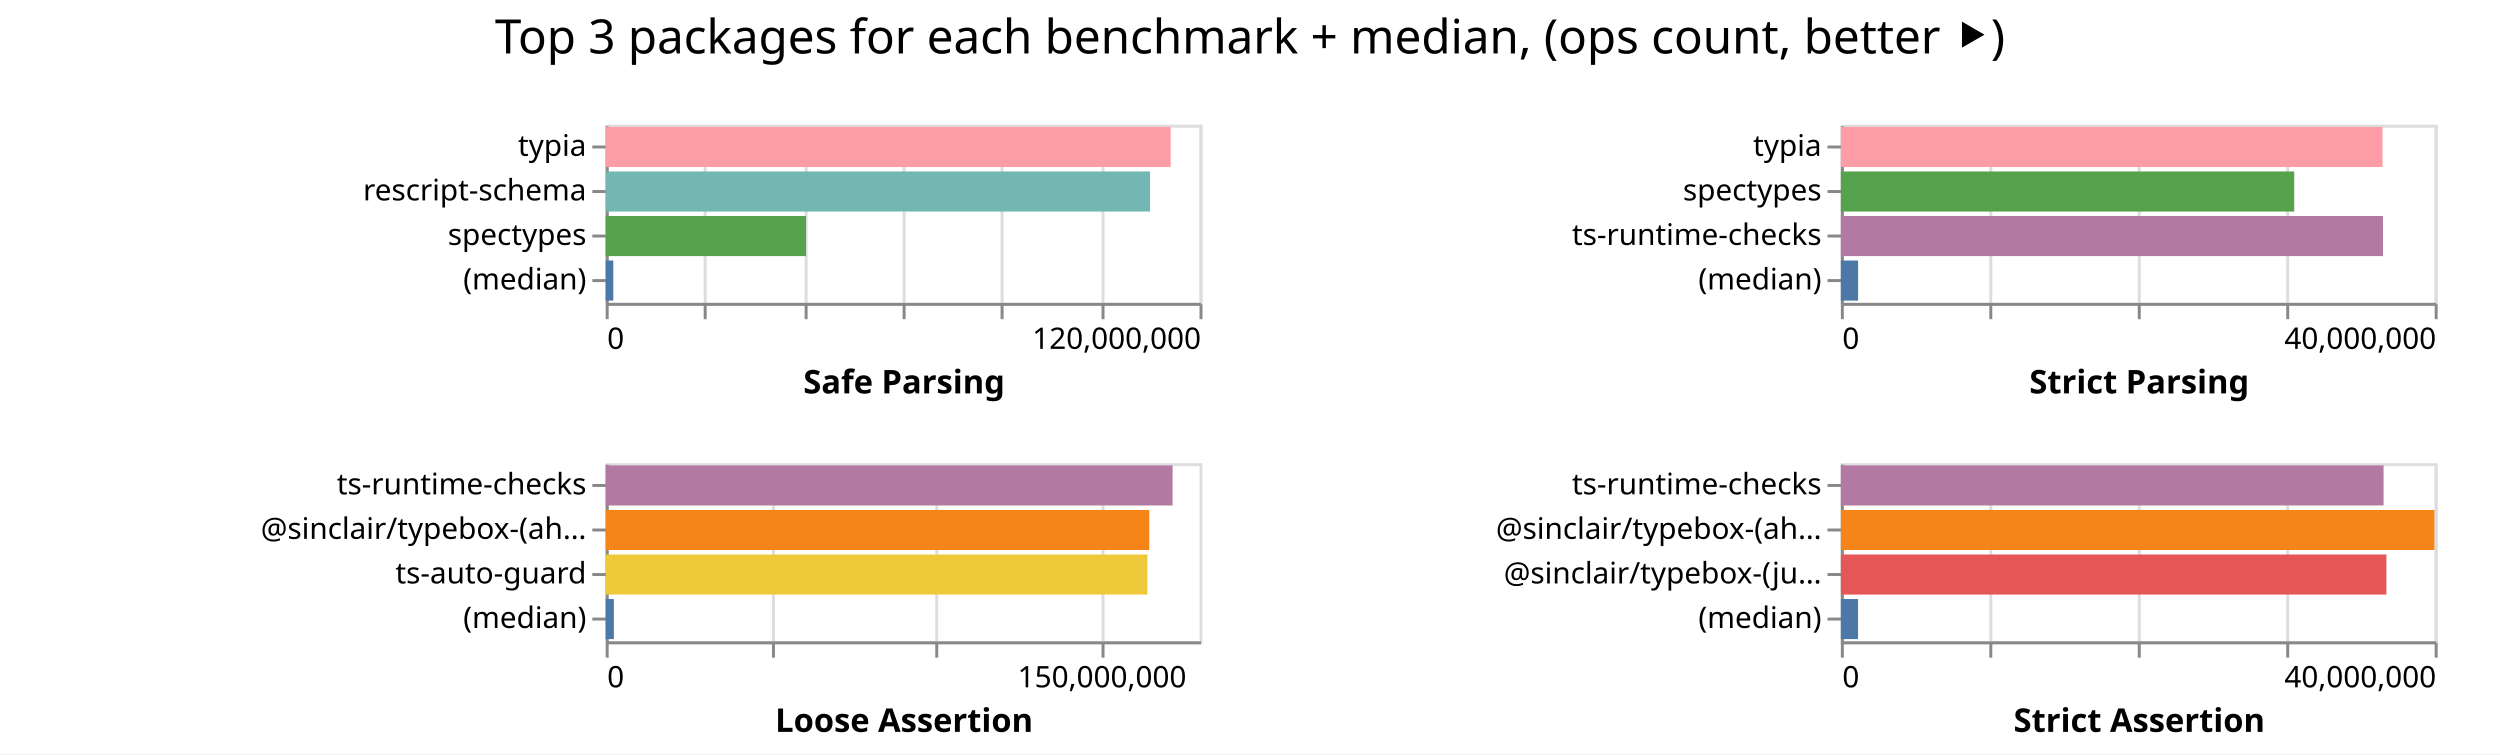
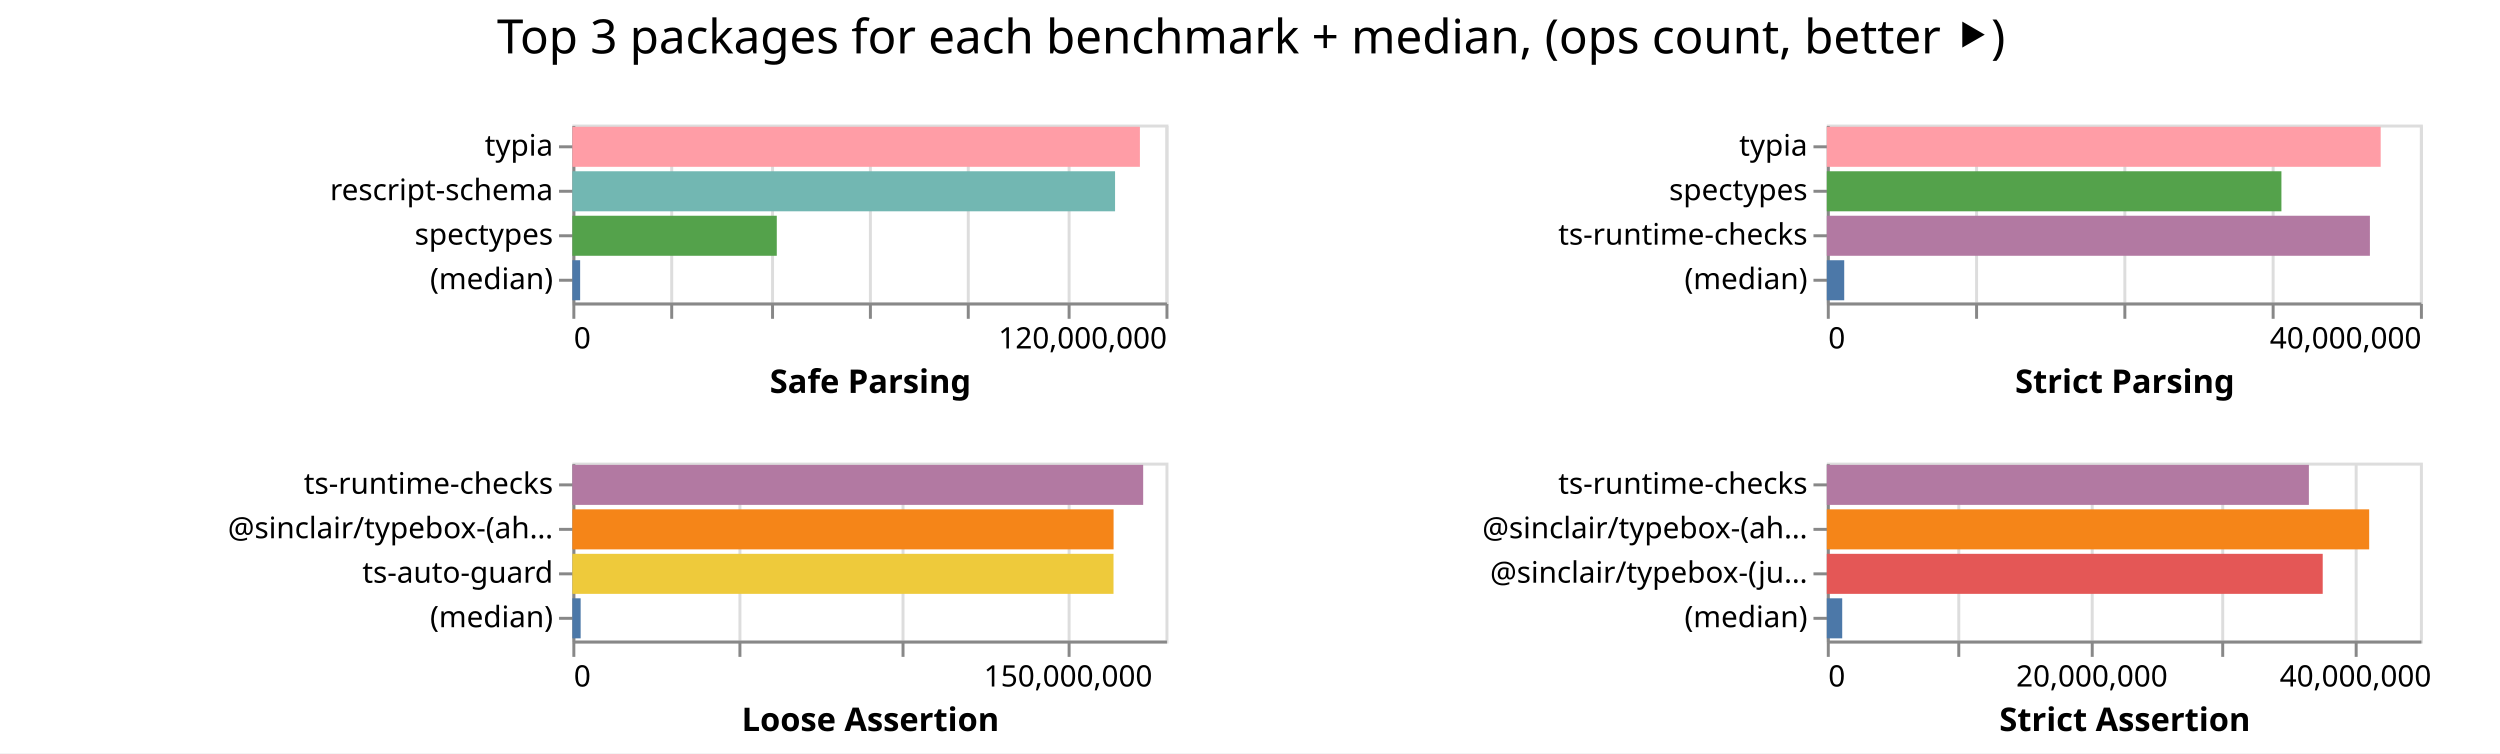
- <svg xmlns="http://www.w3.org/2000/svg" width="842" height="254" class="marks">
-   <path fill="#fff" d="M0 0h842v254H0z" />
+ <svg xmlns="http://www.w3.org/2000/svg" width="843" height="254" class="marks">
+   <path fill="#fff" d="M0 0h843v254H0z" />
  <g fill="none" stroke-miterlimit="10" aria-roledescription="group mark container" class="mark-group role-frame root">
-     <path d="M204 42" aria-hidden="true" class="background" />
+     <path d="M193 42" aria-hidden="true" class="background" />
    <g aria-roledescription="group mark container" class="mark-group role-scope child__Safe_Parsing_group">
-       <path stroke="#ddd" d="M204.5 42.5h200v60h-200Z" aria-hidden="true" class="background" />
+       <path stroke="#ddd" d="M193.5 42.5h200v60h-200Z" aria-hidden="true" class="background" />
      <g aria-hidden="true" class="mark-group role-axis">
-         <path d="M204.5 102.5" aria-hidden="true" class="background" pointer-events="none" />
+         <path d="M193.5 102.5" aria-hidden="true" class="background" pointer-events="none" />
        <g stroke="#ddd" class="mark-rule role-axis-grid" pointer-events="none">
-           <path d="M204.5 102.5v-60M237.5 102.5v-60M271.5 102.5v-60M304.5 102.5v-60M337.5 102.5v-60M371.5 102.5v-60M404.5 102.5v-60" />
+           <path d="M193.5 102.5v-60M226.5 102.5v-60M260.5 102.5v-60M293.5 102.5v-60M326.5 102.5v-60M360.5 102.5v-60M393.5 102.5v-60" />
        </g>
      </g>
      <g aria-label="X-axis titled 'Safe Parsing' for a linear scale with values from 0 to 120,000,000" aria-roledescription="axis" class="mark-group role-axis" pointer-events="none">
-         <path d="M204.5 102.5" aria-hidden="true" class="background" />
+         <path d="M193.5 102.5" aria-hidden="true" class="background" />
        <g stroke="#888" class="mark-rule role-axis-tick">
-           <path d="M204.5 102.5v5M237.5 102.5v5M271.5 102.5v5M304.5 102.5v5M337.5 102.5v5M371.5 102.5v5M404.5 102.5v5" />
+           <path d="M193.5 102.5v5M226.5 102.5v5M260.5 102.5v5M293.5 102.5v5M326.5 102.5v5M360.5 102.5v5M393.5 102.5v5" />
        </g>
        <g fill="#000" class="mark-text role-axis-label" font-family="sans-serif" font-size="10">
-           <text transform="translate(204.5 117.5)">0</text>
-           <text text-anchor="end" transform="translate(404.5 117.5)">120,000,000</text>
+           <text transform="translate(193.5 117.5)">0</text>
+           <text text-anchor="end" transform="translate(393.5 117.5)">120,000,000</text>
        </g>
-         <path stroke="#888" d="M204.5 102.5h200" class="mark-rule role-axis-domain" />
-         <text fill="#000" class="mark-text role-axis-title" font-family="sans-serif" font-size="11" font-weight="bold" text-anchor="middle" transform="translate(304.5 132.5)">Safe Parsing</text>
+         <path stroke="#888" d="M193.5 102.5h200" class="mark-rule role-axis-domain" />
+         <text fill="#000" class="mark-text role-axis-title" font-family="sans-serif" font-size="11" font-weight="bold" text-anchor="middle" transform="translate(293.5 132.5)">Safe Parsing</text>
      </g>
      <g aria-label="Y-axis for a discrete scale with 4 values: typia, rescript-schema, spectypes, (median)" aria-roledescription="axis" class="mark-group role-axis" pointer-events="none">
-         <path d="M204.5 42.5" aria-hidden="true" class="background" />
+         <path d="M193.5 42.5" aria-hidden="true" class="background" />
        <g stroke="#888" class="mark-rule role-axis-tick">
-           <path d="M204.5 49.5h-5M204.5 64.5h-5M204.5 79.5h-5M204.5 94.5h-5" />
+           <path d="M193.5 49.5h-5M193.5 64.5h-5M193.5 79.5h-5M193.5 94.5h-5" />
        </g>
        <g fill="#000" class="mark-text role-axis-label" font-family="sans-serif" font-size="10" text-anchor="end">
-           <text transform="translate(197.5 52.5)">typia</text>
-           <text transform="translate(197.5 67.5)">rescript-schema</text>
-           <text transform="translate(197.5 82.5)">spectypes</text>
-           <text transform="translate(197.5 97.5)">(median)</text>
+           <text transform="translate(186.5 52.5)">typia</text>
+           <text transform="translate(186.5 67.5)">rescript-schema</text>
+           <text transform="translate(186.5 82.5)">spectypes</text>
+           <text transform="translate(186.5 97.5)">(median)</text>
        </g>
-         <path stroke="#888" d="M204.5 42.5v60" class="mark-rule role-axis-domain" />
+         <path stroke="#888" d="M193.5 42.5v60" class="mark-rule role-axis-domain" />
      </g>
      <g aria-roledescription="rect mark container" class="mark-rect role-mark child__Safe_Parsing_marks">
-         <path fill="#ff9da6" d="M204 42.75h190.286v13.5H204Z" aria-label="Safe Parsing: 114171453; name: typia" aria-roledescription="bar" />
-         <path fill="#72b7b2" d="M204 57.75h183.341v13.5H204Z" aria-label="Safe Parsing: 110004666; name: rescript-schema" aria-roledescription="bar" />
-         <path fill="#54a24b" d="M204 72.75h67.458v13.5H204Z" aria-label="Safe Parsing: 40474828; name: spectypes" aria-roledescription="bar" />
-         <path fill="#4c78a8" d="M204 87.75h2.562v13.5H204Z" aria-label="Safe Parsing: 1537462; name: (median)" aria-roledescription="bar" />
+         <path fill="#ff9da6" d="M193 42.75h191.375v13.5H193Z" aria-label="Safe Parsing: 114824904; name: typia" aria-roledescription="bar" />
+         <path fill="#72b7b2" d="M193 57.75h182.998v13.5H193Z" aria-label="Safe Parsing: 109798736; name: rescript-schema" aria-roledescription="bar" />
+         <path fill="#54a24b" d="M193 72.75h68.932v13.5H193Z" aria-label="Safe Parsing: 41359345; name: spectypes" aria-roledescription="bar" />
+         <path fill="#4c78a8" d="M193 87.75h2.623v13.5H193Z" aria-label="Safe Parsing: 1573866; name: (median)" aria-roledescription="bar" />
      </g>
    </g>
    <g aria-roledescription="group mark container" class="mark-group role-scope child__Strict_Parsing_group">
-       <path stroke="#ddd" d="M620.5 42.5h200v60h-200Z" aria-hidden="true" class="background" />
+       <path stroke="#ddd" d="M616.5 42.5h200v60h-200Z" aria-hidden="true" class="background" />
      <g aria-hidden="true" class="mark-group role-axis">
-         <path d="M620.5 102.5" aria-hidden="true" class="background" pointer-events="none" />
+         <path d="M616.5 102.5" aria-hidden="true" class="background" pointer-events="none" />
        <g stroke="#ddd" class="mark-rule role-axis-grid" pointer-events="none">
-           <path d="M620.5 102.5v-60M670.5 102.5v-60M720.5 102.5v-60M770.5 102.5v-60M820.5 102.5v-60" />
+           <path d="M616.5 102.5v-60M666.5 102.5v-60M716.5 102.5v-60M766.5 102.5v-60M816.5 102.5v-60" />
        </g>
      </g>
      <g aria-label="X-axis titled 'Strict Parsing' for a linear scale with values from 0 to 40,000,000" aria-roledescription="axis" class="mark-group role-axis" pointer-events="none">
-         <path d="M620.5 102.5" aria-hidden="true" class="background" />
+         <path d="M616.5 102.5" aria-hidden="true" class="background" />
        <g stroke="#888" class="mark-rule role-axis-tick">
-           <path d="M620.5 102.5v5M670.5 102.5v5M720.5 102.5v5M770.5 102.5v5M820.5 102.5v5" />
+           <path d="M616.5 102.5v5M666.5 102.5v5M716.5 102.5v5M766.5 102.5v5M816.5 102.5v5" />
        </g>
        <g fill="#000" class="mark-text role-axis-label" font-family="sans-serif" font-size="10">
-           <text transform="translate(620.5 117.5)">0</text>
-           <text text-anchor="end" transform="translate(820.5 117.5)">40,000,000</text>
+           <text transform="translate(616.5 117.5)">0</text>
+           <text text-anchor="end" transform="translate(816.5 117.5)">40,000,000</text>
        </g>
-         <path stroke="#888" d="M620.5 102.5h200" class="mark-rule role-axis-domain" />
-         <text fill="#000" class="mark-text role-axis-title" font-family="sans-serif" font-size="11" font-weight="bold" text-anchor="middle" transform="translate(720.5 132.5)">Strict Parsing</text>
+         <path stroke="#888" d="M616.5 102.5h200" class="mark-rule role-axis-domain" />
+         <text fill="#000" class="mark-text role-axis-title" font-family="sans-serif" font-size="11" font-weight="bold" text-anchor="middle" transform="translate(716.5 132.5)">Strict Parsing</text>
      </g>
      <g aria-label="Y-axis for a discrete scale with 4 values: typia, spectypes, ts-runtime-checks, (median)" aria-roledescription="axis" class="mark-group role-axis" pointer-events="none">
-         <path d="M620.5 42.5" aria-hidden="true" class="background" />
+         <path d="M616.5 42.5" aria-hidden="true" class="background" />
        <g stroke="#888" class="mark-rule role-axis-tick">
-           <path d="M620.5 49.5h-5M620.5 64.5h-5M620.5 79.5h-5M620.5 94.5h-5" />
+           <path d="M616.5 49.5h-5M616.5 64.5h-5M616.5 79.5h-5M616.5 94.5h-5" />
        </g>
        <g fill="#000" class="mark-text role-axis-label" font-family="sans-serif" font-size="10" text-anchor="end">
-           <text transform="translate(613.5 52.5)">typia</text>
-           <text transform="translate(613.5 67.5)">spectypes</text>
-           <text transform="translate(613.5 82.5)">ts-runtime-checks</text>
-           <text transform="translate(613.5 97.5)">(median)</text>
+           <text transform="translate(609.5 52.5)">typia</text>
+           <text transform="translate(609.5 67.5)">spectypes</text>
+           <text transform="translate(609.5 82.5)">ts-runtime-checks</text>
+           <text transform="translate(609.5 97.5)">(median)</text>
        </g>
-         <path stroke="#888" d="M620.5 42.5v60" class="mark-rule role-axis-domain" />
+         <path stroke="#888" d="M616.5 42.5v60" class="mark-rule role-axis-domain" />
      </g>
      <g aria-roledescription="rect mark container" class="mark-rect role-mark child__Strict_Parsing_marks">
-         <path fill="#ff9da6" d="M620 42.75h182.43v13.5H620Z" aria-label="Strict Parsing: 36486024; name: typia" aria-roledescription="bar" />
-         <path fill="#54a24b" d="M620 57.75h152.693v13.5H620Z" aria-label="Strict Parsing: 30538617; name: spectypes" aria-roledescription="bar" />
-         <path fill="#b279a2" d="M620 72.75h182.585v13.5H620Z" aria-label="Strict Parsing: 36517074; name: ts-runtime-checks" aria-roledescription="bar" />
-         <path fill="#4c78a8" d="M620 87.75h5.81v13.5H620Z" aria-label="Strict Parsing: 1161939; name: (median)" aria-roledescription="bar" />
+         <path fill="#ff9da6" d="M616 42.75h186.771v13.5H616Z" aria-label="Strict Parsing: 37354246; name: typia" aria-roledescription="bar" />
+         <path fill="#54a24b" d="M616 57.75h153.295v13.5H616Z" aria-label="Strict Parsing: 30659068; name: spectypes" aria-roledescription="bar" />
+         <path fill="#b279a2" d="M616 72.75h183.134v13.5H616Z" aria-label="Strict Parsing: 36626745; name: ts-runtime-checks" aria-roledescription="bar" />
+         <path fill="#4c78a8" d="M616 87.75h5.87v13.5H616Z" aria-label="Strict Parsing: 1174083; name: (median)" aria-roledescription="bar" />
      </g>
    </g>
    <g aria-roledescription="group mark container" class="mark-group role-scope child__Loose_Assertion_group">
-       <path stroke="#ddd" d="M204.5 156.5h200v60h-200Z" aria-hidden="true" class="background" />
+       <path stroke="#ddd" d="M193.5 156.5h200v60h-200Z" aria-hidden="true" class="background" />
      <g aria-hidden="true" class="mark-group role-axis">
-         <path d="M204.5 216.5" aria-hidden="true" class="background" pointer-events="none" />
+         <path d="M193.5 216.5" aria-hidden="true" class="background" pointer-events="none" />
        <g stroke="#ddd" class="mark-rule role-axis-grid" pointer-events="none">
-           <path d="M204.5 216.5v-60M260.5 216.5v-60M315.5 216.5v-60M371.5 216.5v-60" />
+           <path d="M193.5 216.5v-60M249.5 216.5v-60M304.5 216.5v-60M360.5 216.5v-60" />
        </g>
      </g>
      <g aria-label="X-axis titled 'Loose Assertion' for a linear scale with values from 0 to 180,000,000" aria-roledescription="axis" class="mark-group role-axis" pointer-events="none">
-         <path d="M204.5 216.5" aria-hidden="true" class="background" />
+         <path d="M193.5 216.5" aria-hidden="true" class="background" />
        <g stroke="#888" class="mark-rule role-axis-tick">
-           <path d="M204.5 216.5v5M260.5 216.5v5M315.5 216.5v5M371.5 216.5v5" />
+           <path d="M193.5 216.5v5M249.5 216.5v5M304.5 216.5v5M360.5 216.5v5" />
        </g>
        <g fill="#000" class="mark-text role-axis-label" font-family="sans-serif" font-size="10">
-           <text transform="translate(204.5 231.5)">0</text>
-           <text text-anchor="middle" transform="translate(371.167 231.5)">150,000,000</text>
+           <text transform="translate(193.5 231.5)">0</text>
+           <text text-anchor="middle" transform="translate(360.167 231.5)">150,000,000</text>
        </g>
-         <path stroke="#888" d="M204.5 216.5h200" class="mark-rule role-axis-domain" />
-         <text fill="#000" class="mark-text role-axis-title" font-family="sans-serif" font-size="11" font-weight="bold" text-anchor="middle" transform="translate(304.5 246.5)">Loose Assertion</text>
+         <path stroke="#888" d="M193.5 216.5h200" class="mark-rule role-axis-domain" />
+         <text fill="#000" class="mark-text role-axis-title" font-family="sans-serif" font-size="11" font-weight="bold" text-anchor="middle" transform="translate(293.5 246.5)">Loose Assertion</text>
      </g>
      <g aria-label="Y-axis for a discrete scale with 4 values: ts-runtime-checks, @sinclair/typebox-(ahead-of-time), ts-auto-guard, (median)" aria-roledescription="axis" class="mark-group role-axis" pointer-events="none">
-         <path d="M204.5 156.5" aria-hidden="true" class="background" />
+         <path d="M193.5 156.5" aria-hidden="true" class="background" />
        <g stroke="#888" class="mark-rule role-axis-tick">
-           <path d="M204.5 163.5h-5M204.5 178.5h-5M204.5 193.5h-5M204.5 208.5h-5" />
+           <path d="M193.5 163.5h-5M193.5 178.5h-5M193.5 193.5h-5M193.5 208.5h-5" />
        </g>
        <g fill="#000" class="mark-text role-axis-label" font-family="sans-serif" font-size="10" text-anchor="end">
-           <text transform="translate(197.5 166.5)">ts-runtime-checks</text>
-           <text transform="translate(197.5 181.5)">@sinclair/typebox-(ah…</text>
-           <text transform="translate(197.5 196.5)">ts-auto-guard</text>
-           <text transform="translate(197.5 211.5)">(median)</text>
+           <text transform="translate(186.5 166.5)">ts-runtime-checks</text>
+           <text transform="translate(186.5 181.5)">@sinclair/typebox-(ah…</text>
+           <text transform="translate(186.5 196.5)">ts-auto-guard</text>
+           <text transform="translate(186.5 211.5)">(median)</text>
        </g>
-         <path stroke="#888" d="M204.5 156.5v60" class="mark-rule role-axis-domain" />
+         <path stroke="#888" d="M193.5 156.5v60" class="mark-rule role-axis-domain" />
      </g>
      <g aria-roledescription="rect mark container" class="mark-rect role-mark child__Loose_Assertion_marks">
-         <path fill="#b279a2" d="M204 156.75h190.93v13.5H204Z" aria-label="Loose Assertion: 171837483; name: ts-runtime-checks" aria-roledescription="bar" />
-         <path fill="#f58518" d="M204 171.75h183.075v13.5H204Z" aria-label="Loose Assertion: 164767752; name: @sinclair/typebox-(ahead-of-time)" aria-roledescription="bar" />
-         <path fill="#eeca3b" d="M204 186.75h182.453v13.5H204Z" aria-label="Loose Assertion: 164207524; name: ts-auto-guard" aria-roledescription="bar" />
-         <path fill="#4c78a8" d="M204 201.75h2.75v13.5H204Z" aria-label="Loose Assertion: 2475178.5; name: (median)" aria-roledescription="bar" />
+         <path fill="#b279a2" d="M193 156.75h192.478v13.5H193Z" aria-label="Loose Assertion: 173230001; name: ts-runtime-checks" aria-roledescription="bar" />
+         <path fill="#f58518" d="M193 171.75h182.5v13.5H193Z" aria-label="Loose Assertion: 164249559; name: @sinclair/typebox-(ahead-of-time)" aria-roledescription="bar" />
+         <path fill="#eeca3b" d="M193 186.75h182.477v13.5H193Z" aria-label="Loose Assertion: 164229072; name: ts-auto-guard" aria-roledescription="bar" />
+         <path fill="#4c78a8" d="M193 201.75h2.795v13.5H193Z" aria-label="Loose Assertion: 2515641; name: (median)" aria-roledescription="bar" />
      </g>
    </g>
    <g aria-roledescription="group mark container" class="mark-group role-scope child__Strict_Assertion_group">
-       <path stroke="#ddd" d="M620.5 156.5h200v60h-200Z" aria-hidden="true" class="background" />
+       <path stroke="#ddd" d="M616.5 156.5h200v60h-200Z" aria-hidden="true" class="background" />
      <g aria-hidden="true" class="mark-group role-axis">
-         <path d="M620.5 216.5" aria-hidden="true" class="background" pointer-events="none" />
+         <path d="M616.5 216.5" aria-hidden="true" class="background" pointer-events="none" />
        <g stroke="#ddd" class="mark-rule role-axis-grid" pointer-events="none">
-           <path d="M620.5 216.5v-60M670.5 216.5v-60M720.5 216.5v-60M770.5 216.5v-60M820.5 216.5v-60" />
+           <path d="M616.5 216.5v-60M660.5 216.5v-60M705.5 216.5v-60M749.5 216.5v-60M794.5 216.5v-60" />
        </g>
      </g>
-       <g aria-label="X-axis titled 'Strict Assertion' for a linear scale with values from 0 to 40,000,000" aria-roledescription="axis" class="mark-group role-axis" pointer-events="none">
-         <path d="M620.5 216.5" aria-hidden="true" class="background" />
+       <g aria-label="X-axis titled 'Strict Assertion' for a linear scale with values from 0 to 45,000,000" aria-roledescription="axis" class="mark-group role-axis" pointer-events="none">
+         <path d="M616.5 216.5" aria-hidden="true" class="background" />
        <g stroke="#888" class="mark-rule role-axis-tick">
-           <path d="M620.5 216.5v5M670.5 216.5v5M720.5 216.5v5M770.5 216.5v5M820.5 216.5v5" />
+           <path d="M616.5 216.5v5M660.5 216.5v5M705.5 216.5v5M749.5 216.5v5M794.5 216.5v5" />
        </g>
        <g fill="#000" class="mark-text role-axis-label" font-family="sans-serif" font-size="10">
-           <text transform="translate(620.5 231.5)">0</text>
-           <text text-anchor="end" transform="translate(820.5 231.5)">40,000,000</text>
+           <text transform="translate(616.5 231.5)">0</text>
+           <text text-anchor="middle" transform="translate(705.389 231.5)">20,000,000</text>
+           <text text-anchor="middle" transform="translate(794.278 231.5)">40,000,000</text>
        </g>
-         <path stroke="#888" d="M620.5 216.5h200" class="mark-rule role-axis-domain" />
-         <text fill="#000" class="mark-text role-axis-title" font-family="sans-serif" font-size="11" font-weight="bold" text-anchor="middle" transform="translate(720.5 246.5)">Strict Assertion</text>
+         <path stroke="#888" d="M616.5 216.5h200" class="mark-rule role-axis-domain" />
+         <text fill="#000" class="mark-text role-axis-title" font-family="sans-serif" font-size="11" font-weight="bold" text-anchor="middle" transform="translate(716.5 246.5)">Strict Assertion</text>
      </g>
      <g aria-label="Y-axis for a discrete scale with 4 values: ts-runtime-checks, @sinclair/typebox-(ahead-of-time), @sinclair/typebox-(just-in-time), (median)" aria-roledescription="axis" class="mark-group role-axis" pointer-events="none">
-         <path d="M620.5 156.5" aria-hidden="true" class="background" />
+         <path d="M616.5 156.5" aria-hidden="true" class="background" />
        <g stroke="#888" class="mark-rule role-axis-tick">
-           <path d="M620.5 163.5h-5M620.5 178.5h-5M620.5 193.5h-5M620.5 208.5h-5" />
+           <path d="M616.5 163.5h-5M616.5 178.5h-5M616.5 193.5h-5M616.5 208.5h-5" />
        </g>
        <g fill="#000" class="mark-text role-axis-label" font-family="sans-serif" font-size="10" text-anchor="end">
-           <text transform="translate(613.5 166.5)">ts-runtime-checks</text>
-           <text transform="translate(613.5 181.5)">@sinclair/typebox-(ah…</text>
-           <text transform="translate(613.5 196.5)">@sinclair/typebox-(ju…</text>
-           <text transform="translate(613.5 211.5)">(median)</text>
+           <text transform="translate(609.5 166.5)">ts-runtime-checks</text>
+           <text transform="translate(609.5 181.5)">@sinclair/typebox-(ah…</text>
+           <text transform="translate(609.5 196.5)">@sinclair/typebox-(ju…</text>
+           <text transform="translate(609.5 211.5)">(median)</text>
        </g>
-         <path stroke="#888" d="M620.5 156.5v60" class="mark-rule role-axis-domain" />
+         <path stroke="#888" d="M616.5 156.5v60" class="mark-rule role-axis-domain" />
      </g>
      <g aria-roledescription="rect mark container" class="mark-rect role-mark child__Strict_Assertion_marks">
-         <path fill="#b279a2" d="M620 156.75h182.786v13.5H620Z" aria-label="Strict Assertion: 36557297; name: ts-runtime-checks" aria-roledescription="bar" />
-         <path fill="#f58518" d="M620 171.75h199.92v13.5H620Z" aria-label="Strict Assertion: 39984057; name: @sinclair/typebox-(ahead-of-time)" aria-roledescription="bar" />
-         <path fill="#e45756" d="M620 186.75h183.746v13.5H620Z" aria-label="Strict Assertion: 36749284; name: @sinclair/typebox-(just-in-time)" aria-roledescription="bar" />
-         <path fill="#4c78a8" d="M620 201.75h5.789v13.5H620Z" aria-label="Strict Assertion: 1157758; name: (median)" aria-roledescription="bar" />
+         <path fill="#b279a2" d="M616 156.75h162.557v13.5H616Z" aria-label="Strict Assertion: 36575404; name: ts-runtime-checks" aria-roledescription="bar" />
+         <path fill="#f58518" d="M616 171.75h182.886v13.5H616Z" aria-label="Strict Assertion: 41149435; name: @sinclair/typebox-(ahead-of-time)" aria-roledescription="bar" />
+         <path fill="#e45756" d="M616 186.75h167.22v13.5H616Z" aria-label="Strict Assertion: 37624636; name: @sinclair/typebox-(just-in-time)" aria-roledescription="bar" />
+         <path fill="#4c78a8" d="M616 201.75h5.194v13.5H616Z" aria-label="Strict Assertion: 1168713; name: (median)" aria-roledescription="bar" />
      </g>
    </g>
    <g class="mark-group role-title">
-       <path d="M421 5" aria-hidden="true" class="background" pointer-events="none" />
-       <text fill="#000" aria-label="Title text 'Top 3 packages for each benchmark + median, (ops count, better ⯈)'" aria-roledescription="title" class="mark-text role-title-text" font-family="sans-serif" font-size="16" pointer-events="none" text-anchor="middle" transform="translate(421 18)">Top 3 packages for each benchmark + median, (ops count, better ⯈)</text>
+       <path d="M421.889 5" aria-hidden="true" class="background" pointer-events="none" />
+       <text fill="#000" aria-label="Title text 'Top 3 packages for each benchmark + median, (ops count, better ⯈)'" aria-roledescription="title" class="mark-text role-title-text" font-family="sans-serif" font-size="16" pointer-events="none" text-anchor="middle" transform="translate(421.889 18)">Top 3 packages for each benchmark + median, (ops count, better ⯈)</text>
    </g>
  </g>
</svg>
